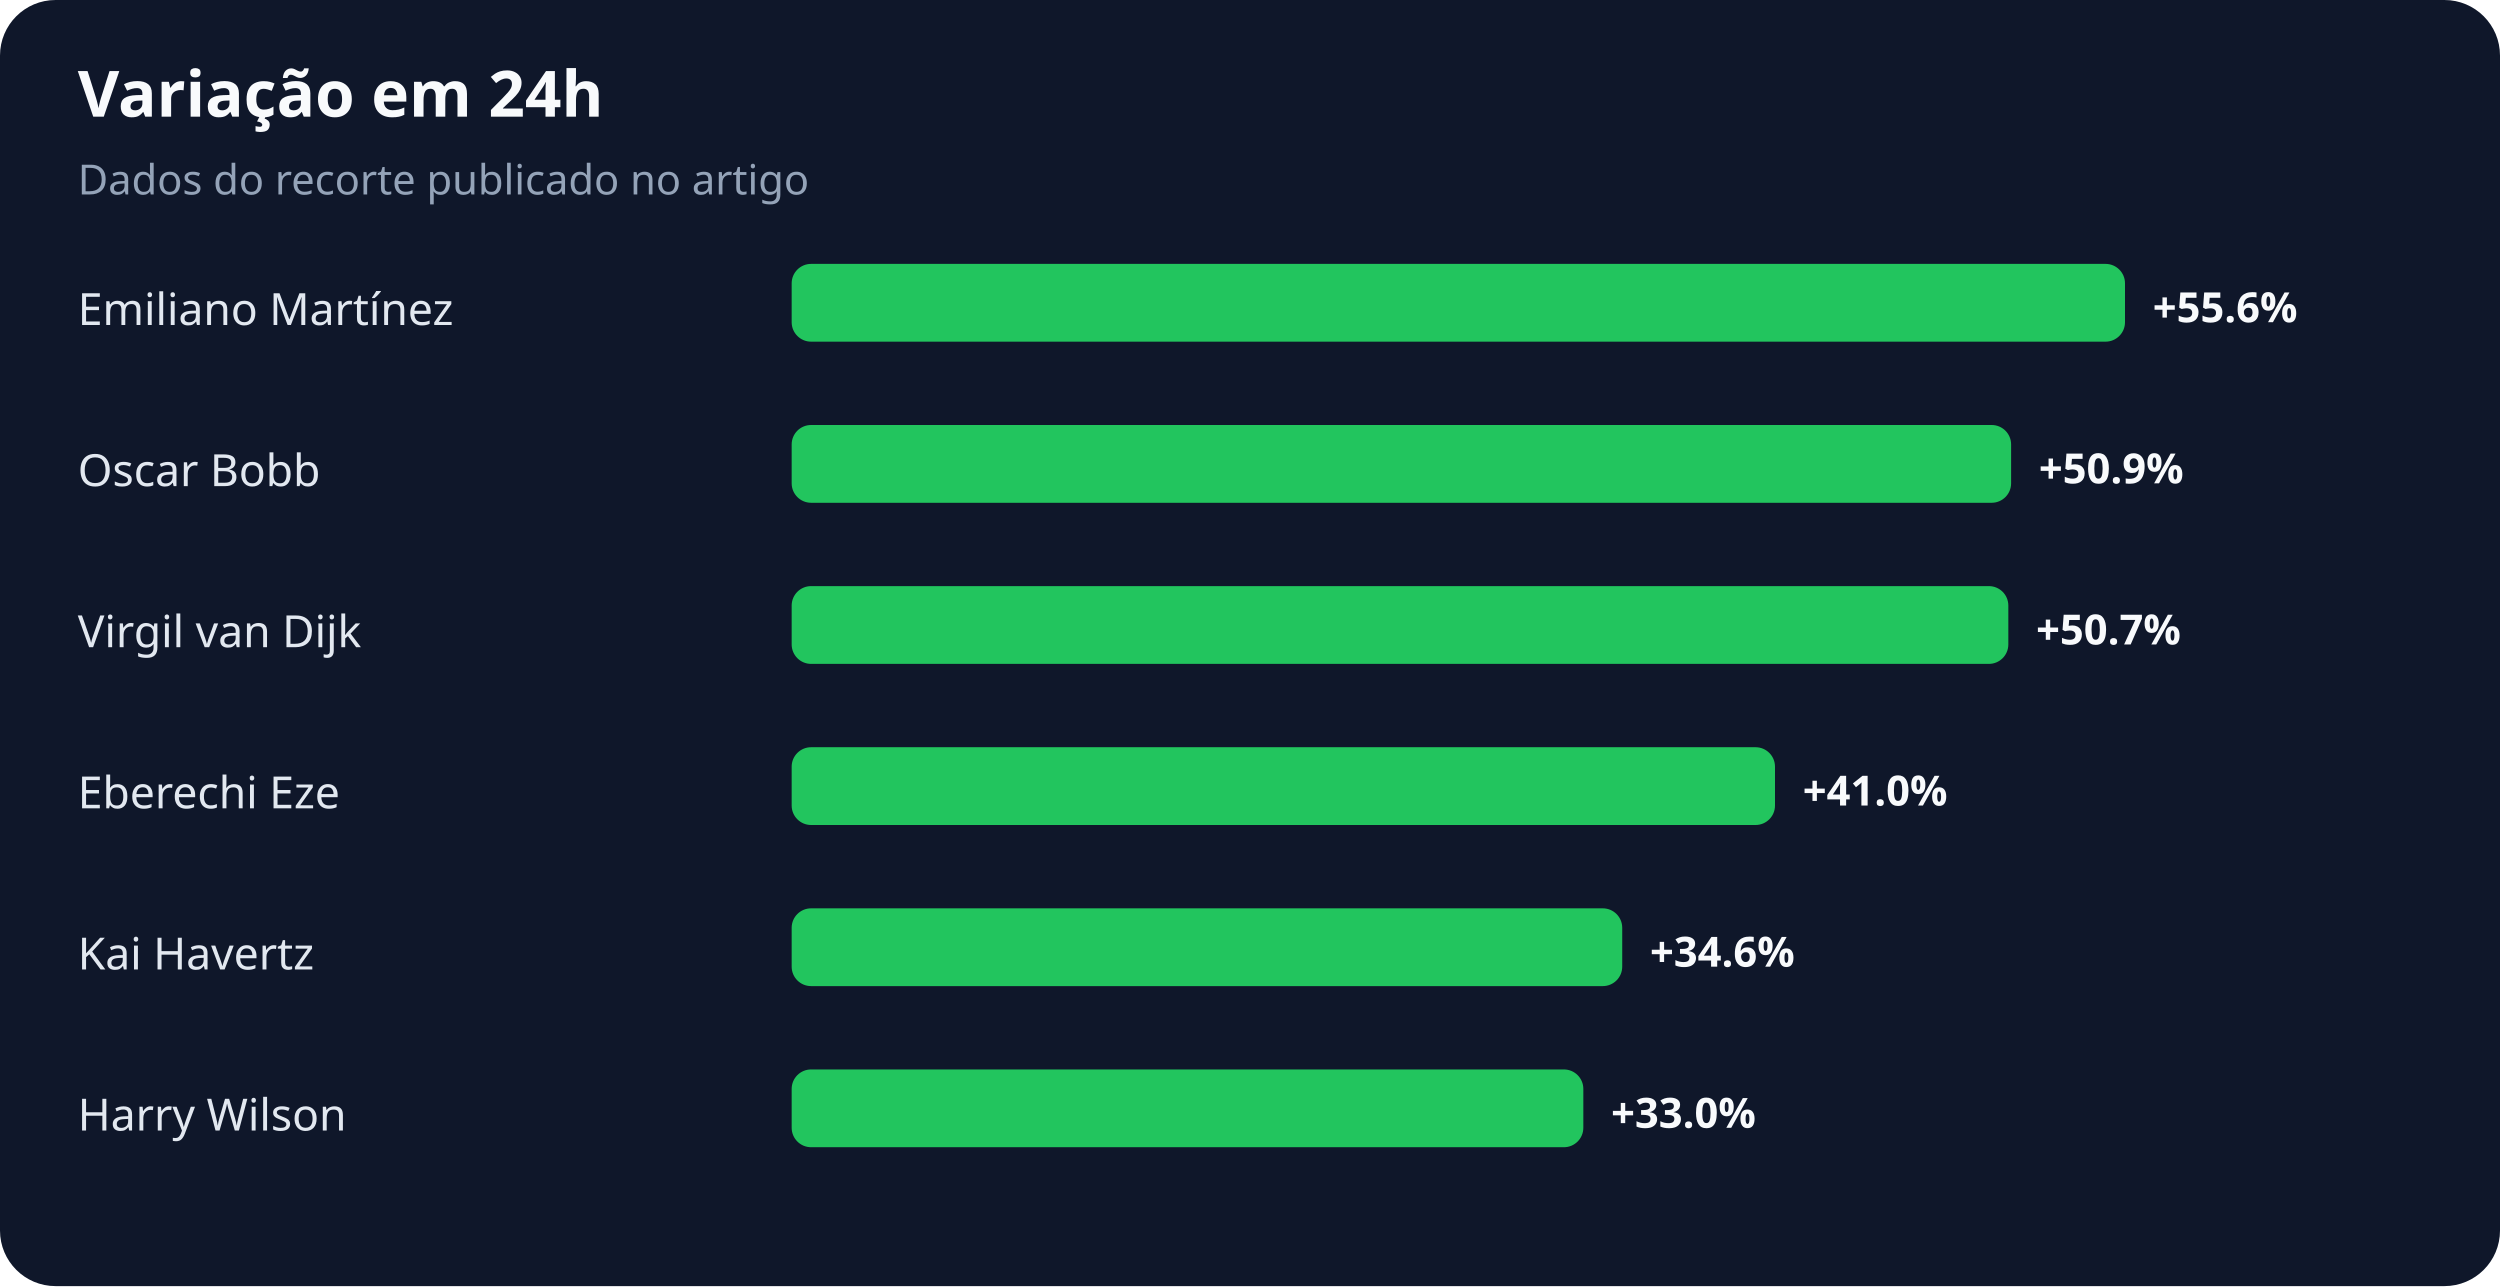
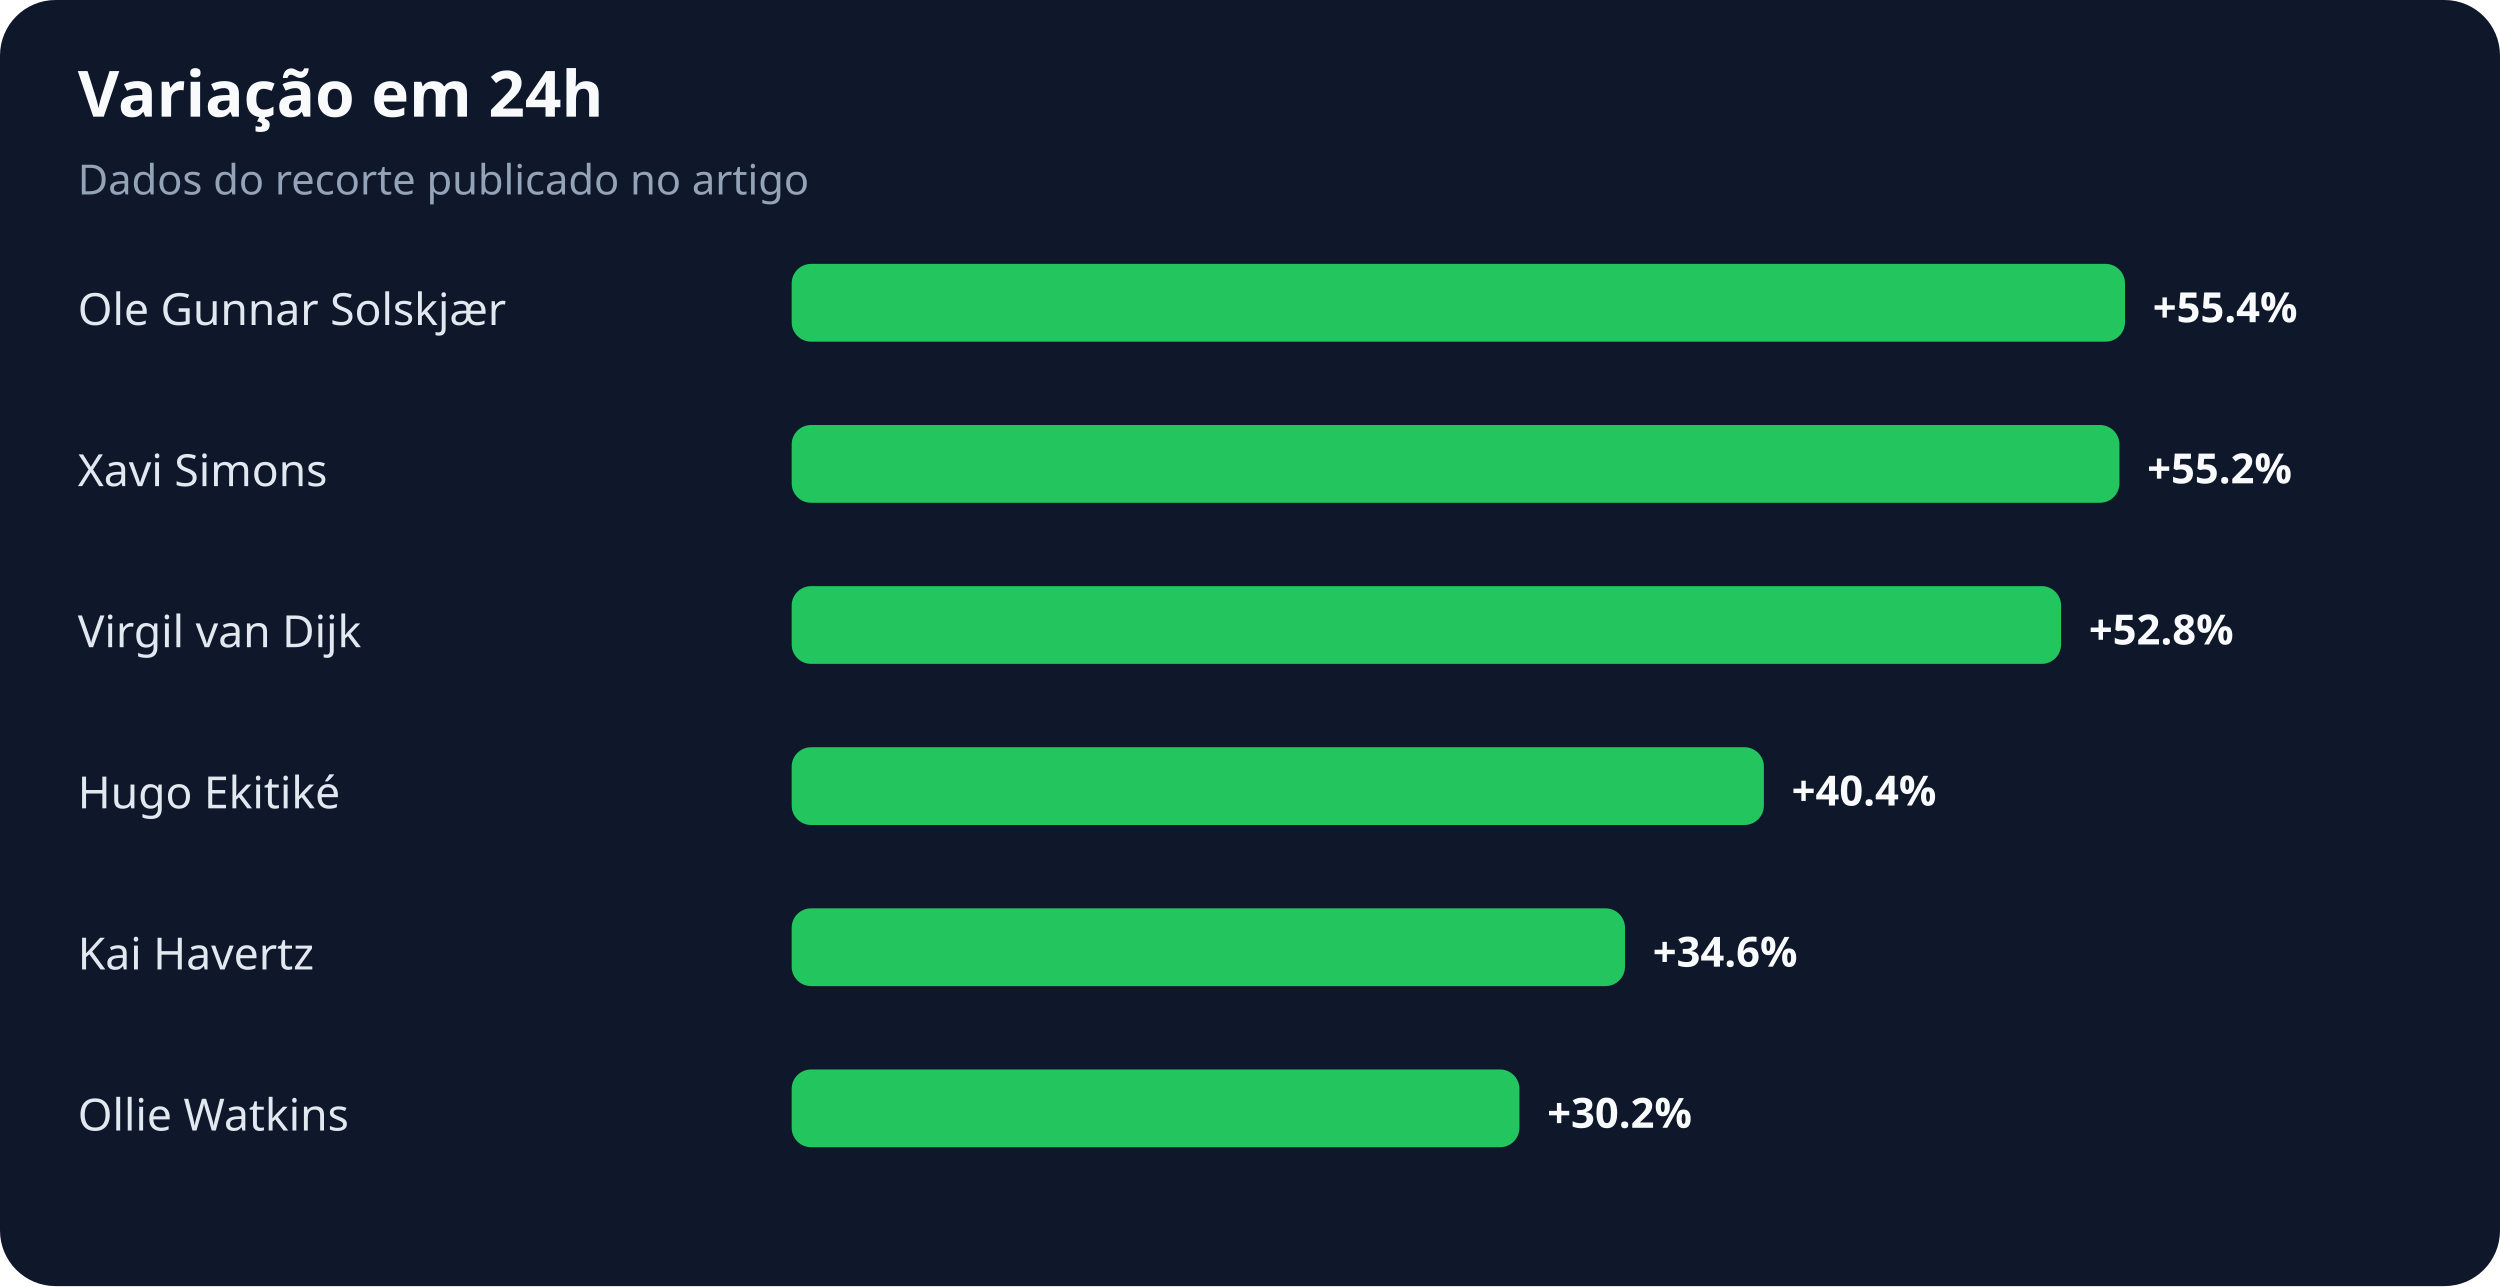
<svg xmlns="http://www.w3.org/2000/svg" width="900" height="463" viewBox="0 0 900 463" role="img" aria-labelledby="title desc">
  <rect width="100%" height="100%" rx="20" fill="#0f172a" />
  <text x="28" y="42" fill="#f8fafc" font-family="system-ui,sans-serif" font-size="23" font-weight="700">Variação em 24h</text>
  <text x="28" y="70" fill="#94a3b8" font-family="system-ui,sans-serif" font-size="15">Dados do recorte publicado no artigo</text>
-   <text x="28" y="117" fill="#e2e8f0" font-family="system-ui,sans-serif" font-size="16">Emiliano Martínez</text>
+   <text x="28" y="117" fill="#e2e8f0" font-family="system-ui,sans-serif" font-size="16">Ole Gunnar Solskjær</text>
  <rect x="285" y="95" width="480" height="28" rx="7" fill="#22c55e" />
-   <text x="775" y="116" fill="#f8fafc" font-family="system-ui,sans-serif" font-size="15" font-weight="700">+55.6%</text>
-   <text x="28" y="175" fill="#e2e8f0" font-family="system-ui,sans-serif" font-size="16">Oscar Bobb</text>
-   <rect x="285" y="153" width="439" height="28" rx="7" fill="#22c55e" />
-   <text x="734" y="174" fill="#f8fafc" font-family="system-ui,sans-serif" font-size="15" font-weight="700">+50.9%</text>
+   <text x="775" y="116" fill="#f8fafc" font-family="system-ui,sans-serif" font-size="15" font-weight="700">+55.4%</text>
+   <text x="28" y="175" fill="#e2e8f0" font-family="system-ui,sans-serif" font-size="16">Xavi Simons</text>
+   <rect x="285" y="153" width="478" height="28" rx="7" fill="#22c55e" />
+   <text x="773" y="174" fill="#f8fafc" font-family="system-ui,sans-serif" font-size="15" font-weight="700">+55.2%</text>
  <text x="28" y="233" fill="#e2e8f0" font-family="system-ui,sans-serif" font-size="16">Virgil van Dijk</text>
-   <rect x="285" y="211" width="438" height="28" rx="7" fill="#22c55e" />
-   <text x="733" y="232" fill="#f8fafc" font-family="system-ui,sans-serif" font-size="15" font-weight="700">+50.7%</text>
-   <text x="28" y="291" fill="#e2e8f0" font-family="system-ui,sans-serif" font-size="16">Eberechi Eze</text>
-   <rect x="285" y="269" width="354" height="28" rx="7" fill="#22c55e" />
-   <text x="649" y="290" fill="#f8fafc" font-family="system-ui,sans-serif" font-size="15" font-weight="700">+41.0%</text>
+   <rect x="285" y="211" width="457" height="28" rx="7" fill="#22c55e" />
+   <text x="752" y="232" fill="#f8fafc" font-family="system-ui,sans-serif" font-size="15" font-weight="700">+52.8%</text>
+   <text x="28" y="291" fill="#e2e8f0" font-family="system-ui,sans-serif" font-size="16">Hugo Ekitiké</text>
+   <rect x="285" y="269" width="350" height="28" rx="7" fill="#22c55e" />
+   <text x="645" y="290" fill="#f8fafc" font-family="system-ui,sans-serif" font-size="15" font-weight="700">+40.4%</text>
  <text x="28" y="349" fill="#e2e8f0" font-family="system-ui,sans-serif" font-size="16">Kai Havertz</text>
-   <rect x="285" y="327" width="299" height="28" rx="7" fill="#22c55e" />
-   <text x="594" y="348" fill="#f8fafc" font-family="system-ui,sans-serif" font-size="15" font-weight="700">+34.6%</text>
-   <text x="28" y="407" fill="#e2e8f0" font-family="system-ui,sans-serif" font-size="16">Harry Wilson</text>
-   <rect x="285" y="385" width="285" height="28" rx="7" fill="#22c55e" />
-   <text x="580" y="406" fill="#f8fafc" font-family="system-ui,sans-serif" font-size="15" font-weight="700">+33.0%</text>
+   <rect x="285" y="327" width="300" height="28" rx="7" fill="#22c55e" />
+   <text x="595" y="348" fill="#f8fafc" font-family="system-ui,sans-serif" font-size="15" font-weight="700">+34.6%</text>
+   <text x="28" y="407" fill="#e2e8f0" font-family="system-ui,sans-serif" font-size="16">Ollie Watkins</text>
+   <rect x="285" y="385" width="262" height="28" rx="7" fill="#22c55e" />
+   <text x="557" y="406" fill="#f8fafc" font-family="system-ui,sans-serif" font-size="15" font-weight="700">+30.2%</text>
</svg>
